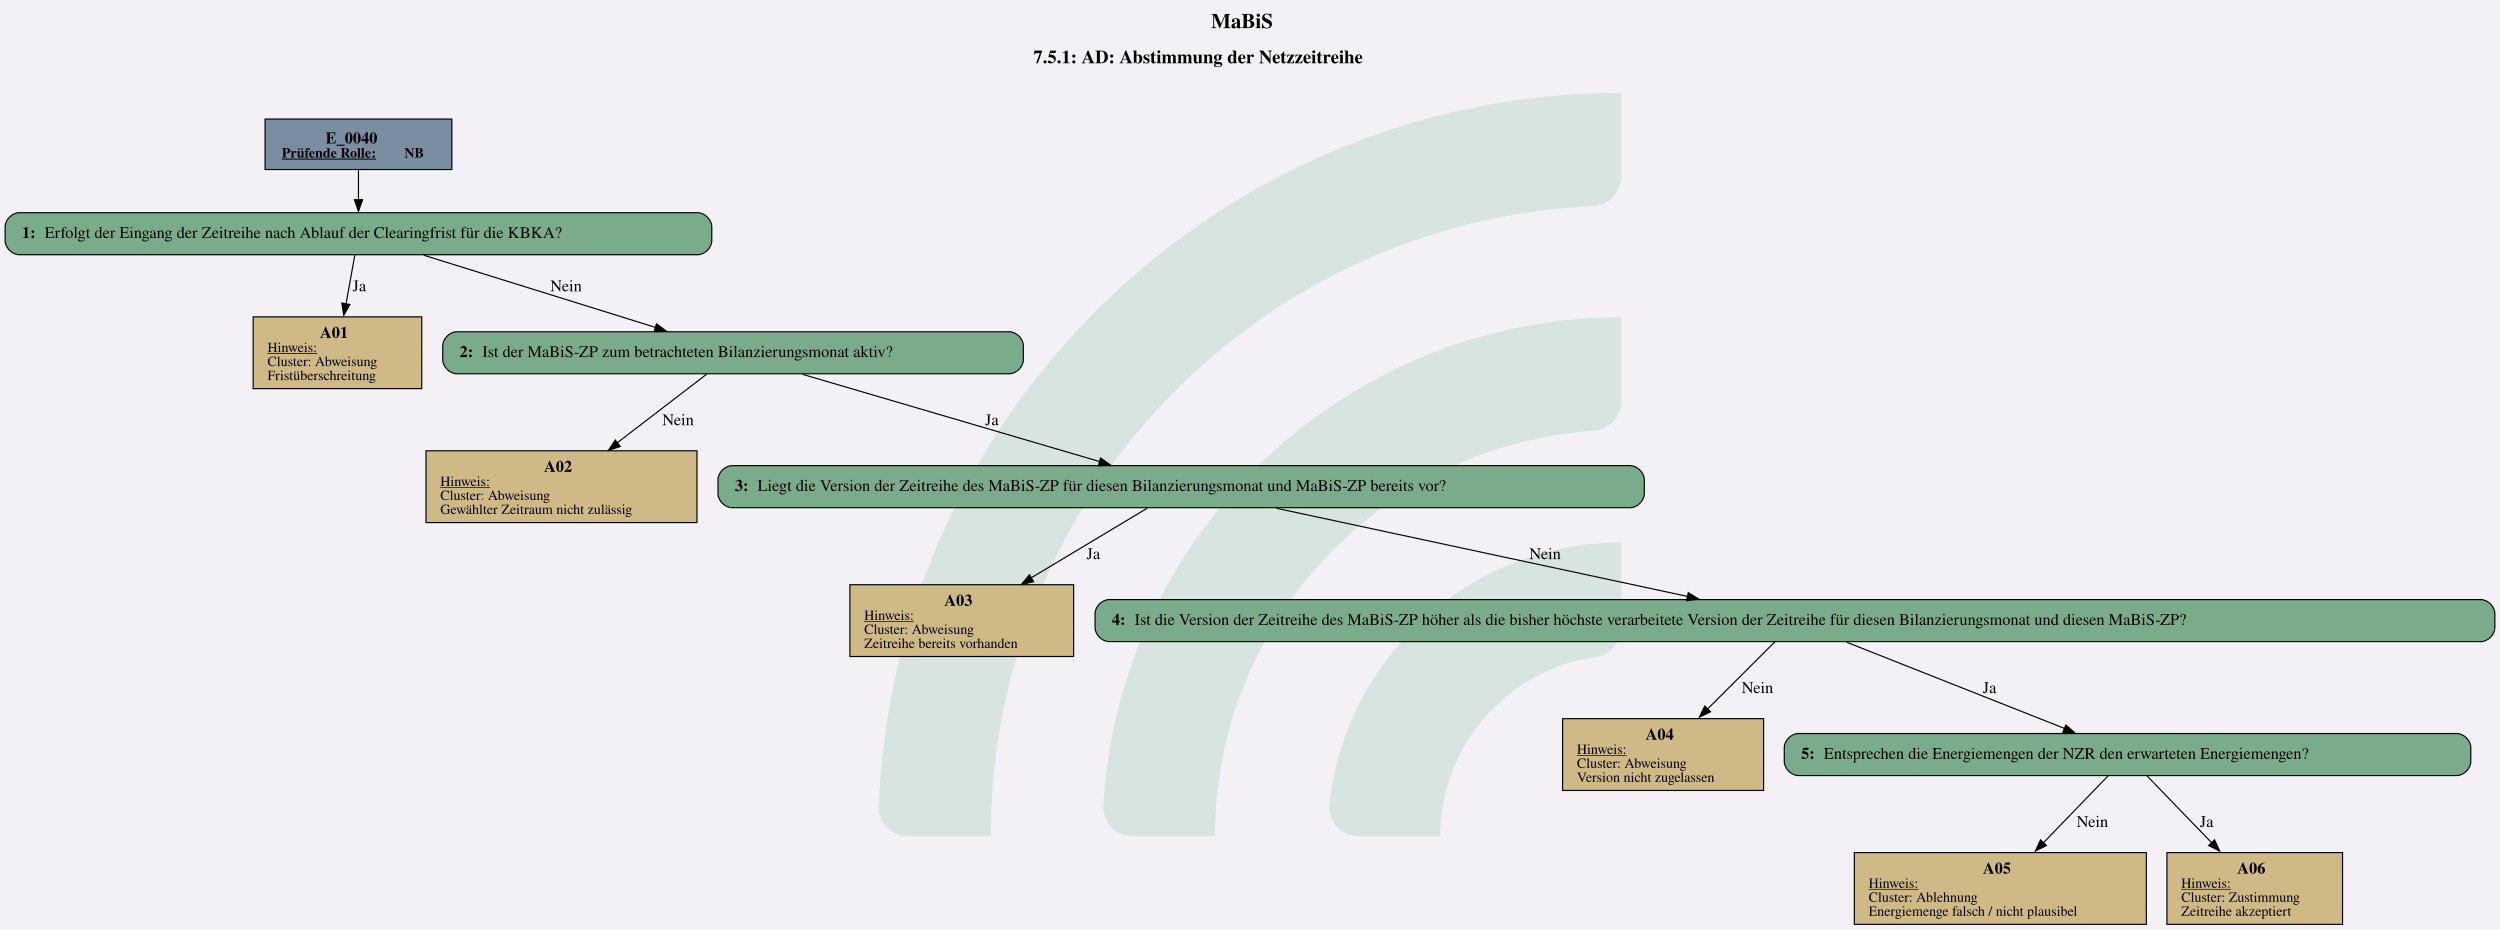
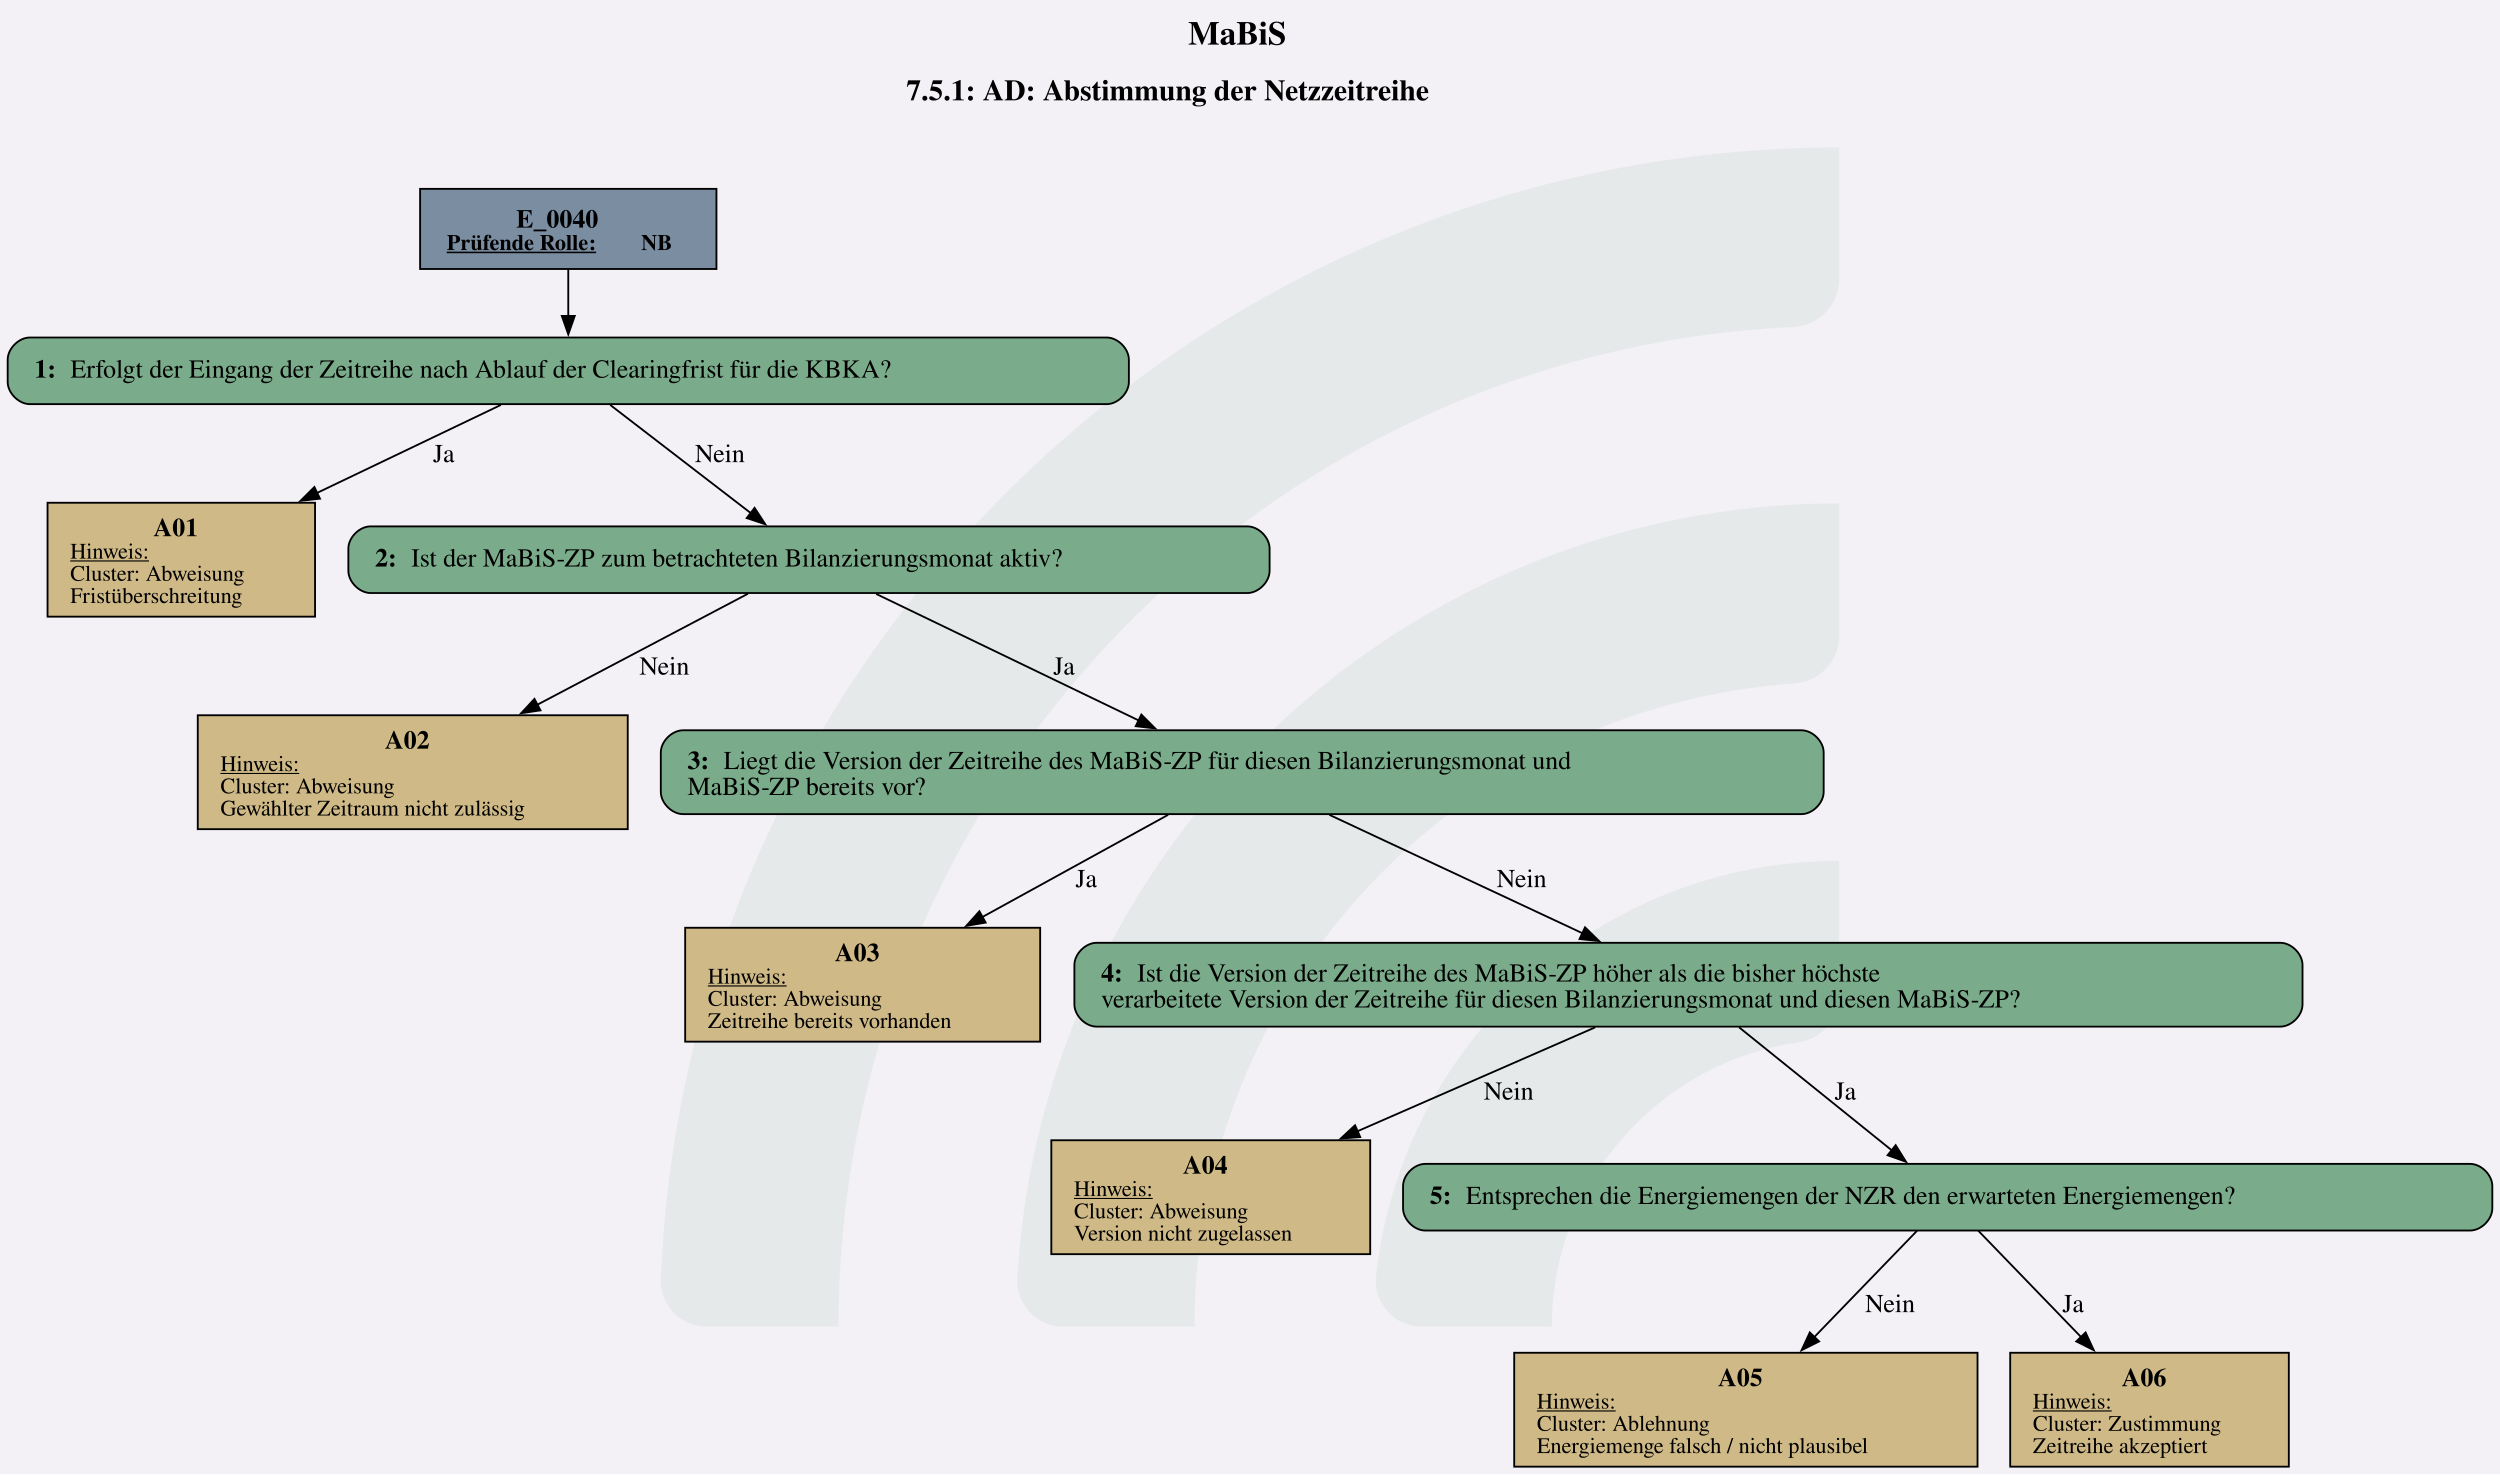
- <svg xmlns="http://www.w3.org/2000/svg" version="1.1" width="2856.0px" viewBox="0 0 2856.0 1061.333" height="1061.333px">
+ <svg xmlns="http://www.w3.org/2000/svg" version="1.1" width="1800.0px" viewBox="0 0 1800.0 1061.333" height="1061.333px">
  <g>
-     <svg version="1.1" width="2856.0px" viewBox="0 0 2856.0 1061.333" height="1061.333px">
-       <polygon fill="#f3f1f6" points="0,0 2856.0,0 2856.0,1061.333 0,1061.333" />
+     <svg version="1.1" width="1800.0px" viewBox="0 0 1800.0 1061.333" height="1061.333px">
+       <polygon fill="#f3f1f6" points="0,0 1800.0,0 1800.0,1061.333 0,1061.333" />
      <g>
-         <g transform="translate(1003.782, 106.1333) scale(1 1) translate(0, 0) scale(4.800003 4.800003) ">
+         <g transform="translate(475.7816, 106.1333) scale(1 1) translate(0, 0) scale(4.800003 4.800003) ">
          <defs id="defs2">
            <clipPath clipPathUnits="userSpaceOnUse" id="clipPath23">
              <path d="M 0,568.156 H 579.236 V 0 H 0 Z" id="path21" />
            </clipPath>
          </defs>
          <g id="layer1" transform="translate(-16.54194,-55.30527)">
            <g id="g19" clip-path="url(#clipPath23)" transform="matrix(0.3527778,0,0,-0.3527778,0.01017023,243.7368)" style="opacity:0.2">
              <g id="g25" transform="translate(122.444,32.7195)">
-                 <path d="m 0,0 h -56.104 c -11,0 -19.898,9.123 -19.463,20.115 10.594,267.191 231.277,481.302 501.029,481.302 v -56.02 c 0,-10.98 -8.688,-19.892 -19.658,-20.393 C 180.29,414.697 0,228.005 0,0" style="fill:#6ead83;fill-opacity:1;fill-rule:nonzero;stroke:none" id="path27" />
+                 <path d="m 0,0 h -56.104 c -11,0 -19.898,9.123 -19.463,20.115 10.594,267.191 231.277,481.302 501.029,481.302 v -56.02 c 0,-10.98 -8.688,-19.892 -19.658,-20.393 C 180.29,414.697 0,228.005 0,0" style="fill:#6ead83;fill-opacity:0.5;fill-rule:nonzero;stroke:none" id="path27" />
              </g>
              <g id="g29" transform="translate(273.7828,32.7195)">
-                 <path d="m 0,0 h -55.926 c -11.228,0 -20.091,9.482 -19.435,20.69 10.744,183.439 163.389,329.388 349.485,329.388 v -56.263 c 0,-10.709 -8.273,-19.617 -18.957,-20.35 C 112.819,263.696 0,144.774 0,0" style="fill:#6ead83;fill-opacity:1;fill-rule:nonzero;stroke:none" id="path31" />
+                 <path d="m 0,0 h -55.926 c -11.228,0 -20.091,9.482 -19.435,20.69 10.744,183.439 163.389,329.388 349.485,329.388 v -56.263 c 0,-10.709 -8.273,-19.617 -18.957,-20.35 C 112.819,263.696 0,144.774 0,0" style="fill:#6ead83;fill-opacity:0.5;fill-rule:nonzero;stroke:none" id="path31" />
              </g>
              <g id="g33" transform="translate(425.7667,32.7195)">
-                 <path d="m 0,0 h -55.445 c -11.653,0 -20.604,10.17 -19.334,21.753 10.866,99.032 95.031,176.341 196.919,176.341 v -57.011 c 0,-10.046 -7.283,-18.755 -17.229,-20.165 C 45.688,112.522 0,61.497 0,0" style="fill:#6ead83;fill-opacity:1;fill-rule:nonzero;stroke:none" id="path35" />
+                 <path d="m 0,0 h -55.445 c -11.653,0 -20.604,10.17 -19.334,21.753 10.866,99.032 95.031,176.341 196.919,176.341 v -57.011 c 0,-10.046 -7.283,-18.755 -17.229,-20.165 C 45.688,112.522 0,61.497 0,0" style="fill:#6ead83;fill-opacity:0.5;fill-rule:nonzero;stroke:none" id="path35" />
              </g>
            </g>
          </g>
        </g>
-         <svg width="2142pt" height="796pt" viewBox="0.00 0.00 2141.55 796.13">
+         <svg width="1350pt" height="796pt" viewBox="0.00 0.00 1349.93 796.13">
          <g id="graph0" class="graph" transform="scale(1 1) rotate(0) translate(4 792.13)">
-             <text text-anchor="start" x="1033.4" y="-768.03" font-family="Times,serif" font-weight="bold" font-size="18.00">MaBiS</text>
-             <text text-anchor="start" x="881.15" y="-737.93" font-family="Times,serif" font-weight="bold" font-size="16.00">7.5.1: AD: Abstimmung der Netzzeitreihe</text>
+             <text text-anchor="start" x="637.59" y="-768.03" font-family="Times,serif" font-weight="bold" font-size="18.00">MaBiS</text>
+             <text text-anchor="start" x="485.34" y="-737.93" font-family="Times,serif" font-weight="bold" font-size="16.00">7.5.1: AD: Abstimmung der Netzzeitreihe</text>
            <g id="node1" class="node">
              <polygon fill="#7a8da1" stroke="black" points="382.8,-690.13 222.75,-690.13 222.75,-646.85 382.8,-646.85 382.8,-690.13" />
              <text text-anchor="start" x="274.65" y="-669.19" font-family="Times,serif" font-weight="bold" font-size="14.00">E_0040</text>
              <text text-anchor="start" x="237.15" y="-657.09" font-family="Times,serif" font-weight="bold" text-decoration="underline" font-size="12.00">Prüfende Rolle:</text>
              <text text-anchor="start" x="342.15" y="-657.09" font-family="Times,serif" font-weight="bold" font-size="12.00"> NB</text>
            </g>
            <g id="node2" class="node">
              <path fill="#7aab8a" stroke="black" d="M593.55,-609.85C593.55,-609.85 12,-609.85 12,-609.85 6,-609.85 0,-603.85 0,-597.85 0,-597.85 0,-585.85 0,-585.85 0,-579.85 6,-573.85 12,-573.85 12,-573.85 593.55,-573.85 593.55,-573.85 599.55,-573.85 605.55,-579.85 605.55,-585.85 605.55,-585.85 605.55,-597.85 605.55,-597.85 605.55,-603.85 599.55,-609.85 593.55,-609.85" />
              <text text-anchor="start" x="14.4" y="-588.18" font-family="Times,serif" font-weight="bold" font-size="14.00">1: </text>
              <text text-anchor="start" x="33.9" y="-588.18" font-family="Times,serif" font-size="14.00">Erfolgt der Eingang der Zeitreihe nach Ablauf der Clearingfrist für die KBKA?</text>
            </g>
            <g id="edge1" class="edge">
-               <path fill="none" stroke="black" d="M302.78,-646.7C302.78,-638.66 302.78,-629.34 302.78,-620.74" />
-               <polygon fill="black" stroke="black" points="306.28,-621.01 302.78,-611.01 299.28,-621.01 306.28,-621.01" />
+               <path fill="none" stroke="black" d="M302.77,-646.7C302.77,-638.84 302.77,-629.76 302.77,-621.32" />
+               <polygon fill="black" stroke="black" points="306.28,-621.52 302.78,-611.52 299.28,-621.52 306.28,-621.52" />
            </g>
            <g id="node3" class="node">
-               <polygon fill="#cfb986" stroke="black" points="357.02,-520.6 212.54,-520.6 212.54,-459.08 357.02,-459.08 357.02,-520.6" />
-               <text text-anchor="start" x="269.78" y="-502.54" font-family="Times,serif" font-weight="bold" font-size="14.00">A01</text>
-               <text text-anchor="start" x="224.78" y="-490.44" font-family="Times,serif" text-decoration="underline" font-size="12.00">Hinweis:</text>
-               <text text-anchor="start" x="224.78" y="-478.44" font-family="Times,serif" font-size="12.00">Cluster: Abweisung</text>
-               <text text-anchor="start" x="224.78" y="-466.44" font-family="Times,serif" font-size="12.00">Fristüberschreitung</text>
+               <polygon fill="#cfb986" stroke="black" points="166.01,-520.6 21.53,-520.6 21.53,-459.08 166.01,-459.08 166.01,-520.6" />
+               <text text-anchor="start" x="78.77" y="-502.54" font-family="Times,serif" font-weight="bold" font-size="14.00">A01</text>
+               <text text-anchor="start" x="33.77" y="-490.44" font-family="Times,serif" text-decoration="underline" font-size="12.00">Hinweis:</text>
+               <text text-anchor="start" x="33.77" y="-478.44" font-family="Times,serif" font-size="12.00">Cluster: Abweisung</text>
+               <text text-anchor="start" x="33.77" y="-466.44" font-family="Times,serif" font-size="12.00">Fristüberschreitung</text>
            </g>
            <g id="edge2" class="edge">
-               <path fill="none" stroke="black" d="M299.64,-573.43C297.57,-561.92 294.76,-546.34 292.15,-531.81" />
-               <polygon fill="black" stroke="black" points="295.42,-531.21 290.2,-521.99 288.53,-532.45 295.42,-531.21" />
-               <text text-anchor="middle" x="303.53" y="-542.55" font-family="Times,serif" font-size="14.00">Ja</text>
+               <path fill="none" stroke="black" d="M266.37,-573.43C239.02,-560.34 200.66,-541.99 167.05,-525.9" />
+               <polygon fill="black" stroke="black" points="168.68,-522.8 158.15,-521.64 165.66,-529.12 168.68,-522.8" />
+               <text text-anchor="middle" x="235.52" y="-542.55" font-family="Times,serif" font-size="14.00">Ja</text>
            </g>
            <g id="node4" class="node">
-               <path fill="#7aab8a" stroke="black" d="M860.55,-507.84C860.55,-507.84 387,-507.84 387,-507.84 381,-507.84 375,-501.84 375,-495.84 375,-495.84 375,-483.84 375,-483.84 375,-477.84 381,-471.84 387,-471.84 387,-471.84 860.55,-471.84 860.55,-471.84 866.55,-471.84 872.55,-477.84 872.55,-483.84 872.55,-483.84 872.55,-495.84 872.55,-495.84 872.55,-501.84 866.55,-507.84 860.55,-507.84" />
-               <text text-anchor="start" x="389.4" y="-486.16" font-family="Times,serif" font-weight="bold" font-size="14.00">2: </text>
-               <text text-anchor="start" x="408.9" y="-486.16" font-family="Times,serif" font-size="14.00">Ist der MaBiS-ZP zum betrachteten Bilanzierungsmonat aktiv?</text>
+               <path fill="#7aab8a" stroke="black" d="M669.55,-507.84C669.55,-507.84 196,-507.84 196,-507.84 190,-507.84 184,-501.84 184,-495.84 184,-495.84 184,-483.84 184,-483.84 184,-477.84 190,-471.84 196,-471.84 196,-471.84 669.55,-471.84 669.55,-471.84 675.55,-471.84 681.55,-477.84 681.55,-483.84 681.55,-483.84 681.55,-495.84 681.55,-495.84 681.55,-501.84 675.55,-507.84 669.55,-507.84" />
+               <text text-anchor="start" x="198.4" y="-486.16" font-family="Times,serif" font-weight="bold" font-size="14.00">2: </text>
+               <text text-anchor="start" x="217.9" y="-486.16" font-family="Times,serif" font-size="14.00">Ist der MaBiS-ZP zum betrachteten Bilanzierungsmonat aktiv?</text>
            </g>
            <g id="edge3" class="edge">
-               <path fill="none" stroke="black" d="M358.69,-573.43C414.02,-556.19 498.71,-529.81 557.41,-511.52" />
-               <polygon fill="black" stroke="black" points="558.19,-514.63 566.69,-508.31 556.11,-507.95 558.19,-514.63" />
-               <text text-anchor="middle" x="480.65" y="-542.55" font-family="Times,serif" font-size="14.00">Nein</text>
+               <path fill="none" stroke="black" d="M325.42,-573.43C346.48,-557.22 378.06,-532.93 401.52,-514.88" />
+               <polygon fill="black" stroke="black" points="403.4,-517.86 409.19,-508.98 399.13,-512.31 403.4,-517.86" />
+               <text text-anchor="middle" x="384.65" y="-542.55" font-family="Times,serif" font-size="14.00">Nein</text>
            </g>
            <g id="node5" class="node">
-               <polygon fill="#cfb986" stroke="black" points="592.89,-405.83 360.66,-405.83 360.66,-344.31 592.89,-344.31 592.89,-405.83" />
-               <text text-anchor="start" x="461.78" y="-387.77" font-family="Times,serif" font-weight="bold" font-size="14.00">A02</text>
-               <text text-anchor="start" x="372.9" y="-375.67" font-family="Times,serif" text-decoration="underline" font-size="12.00">Hinweis:</text>
-               <text text-anchor="start" x="372.9" y="-363.67" font-family="Times,serif" font-size="12.00">Cluster: Abweisung</text>
-               <text text-anchor="start" x="372.9" y="-351.67" font-family="Times,serif" font-size="12.00">Gewählter Zeitraum nicht zulässig</text>
+               <polygon fill="#cfb986" stroke="black" points="334.89,-405.83 102.66,-405.83 102.66,-344.31 334.89,-344.31 334.89,-405.83" />
+               <text text-anchor="start" x="203.77" y="-387.77" font-family="Times,serif" font-weight="bold" font-size="14.00">A02</text>
+               <text text-anchor="start" x="114.9" y="-375.67" font-family="Times,serif" text-decoration="underline" font-size="12.00">Hinweis:</text>
+               <text text-anchor="start" x="114.9" y="-363.67" font-family="Times,serif" font-size="12.00">Cluster: Abweisung</text>
+               <text text-anchor="start" x="114.9" y="-351.67" font-family="Times,serif" font-size="12.00">Gewählter Zeitraum nicht zulässig</text>
            </g>
            <g id="edge4" class="edge">
-               <path fill="none" stroke="black" d="M601.13,-471.47C580.8,-455.87 550.28,-432.46 524.57,-412.73" />
-               <polygon fill="black" stroke="black" points="527.12,-409.51 517.05,-406.2 522.86,-415.07 527.12,-409.51" />
-               <text text-anchor="middle" x="576.65" y="-427.78" font-family="Times,serif" font-size="14.00">Nein</text>
+               <path fill="none" stroke="black" d="M399.81,-471.47C369.56,-455.53 323.84,-431.44 285.92,-411.45" />
+               <polygon fill="black" stroke="black" points="287.77,-408.47 277.29,-406.91 284.51,-414.67 287.77,-408.47" />
+               <text text-anchor="middle" x="354.65" y="-427.78" font-family="Times,serif" font-size="14.00">Nein</text>
            </g>
            <g id="node6" class="node">
-               <path fill="#7aab8a" stroke="black" d="M1392.68,-393.07C1392.68,-393.07 622.88,-393.07 622.88,-393.07 616.88,-393.07 610.88,-387.07 610.88,-381.07 610.88,-381.07 610.88,-369.07 610.88,-369.07 610.88,-363.07 616.88,-357.07 622.88,-357.07 622.88,-357.07 1392.68,-357.07 1392.68,-357.07 1398.68,-357.07 1404.68,-363.07 1404.68,-369.07 1404.68,-369.07 1404.68,-381.07 1404.68,-381.07 1404.68,-387.07 1398.68,-393.07 1392.68,-393.07" />
-               <text text-anchor="start" x="625.28" y="-371.39" font-family="Times,serif" font-weight="bold" font-size="14.00">3: </text>
-               <text text-anchor="start" x="644.78" y="-371.39" font-family="Times,serif" font-size="14.00">Liegt die Version der Zeitreihe des MaBiS-ZP für diesen Bilanzierungsmonat und MaBiS-ZP bereits vor?</text>
+               <path fill="#7aab8a" stroke="black" d="M968.8,-397.71C968.8,-397.71 364.75,-397.71 364.75,-397.71 358.75,-397.71 352.75,-391.71 352.75,-385.71 352.75,-385.71 352.75,-364.43 352.75,-364.43 352.75,-358.43 358.75,-352.43 364.75,-352.43 364.75,-352.43 968.8,-352.43 968.8,-352.43 974.8,-352.43 980.8,-358.43 980.8,-364.43 980.8,-364.43 980.8,-385.71 980.8,-385.71 980.8,-391.71 974.8,-397.71 968.8,-397.71" />
+               <text text-anchor="start" x="367.15" y="-376.77" font-family="Times,serif" font-weight="bold" font-size="14.00">3: </text>
+               <text text-anchor="start" x="386.65" y="-376.77" font-family="Times,serif" font-size="14.00">Liegt die Version der Zeitreihe des MaBiS-ZP für diesen Bilanzierungsmonat und</text>
+               <text text-anchor="start" x="367.15" y="-362.77" font-family="Times,serif" font-size="14.00">MaBiS-ZP bereits vor?</text>
            </g>
            <g id="edge5" class="edge">
-               <path fill="none" stroke="black" d="M683.35,-471.34C752.12,-451.15 865.08,-417.97 937.93,-396.58" />
-               <polygon fill="black" stroke="black" points="938.76,-399.69 947.37,-393.51 936.79,-392.97 938.76,-399.69" />
-               <text text-anchor="middle" x="845.53" y="-427.78" font-family="Times,serif" font-size="14.00">Ja</text>
+               <path fill="none" stroke="black" d="M469.08,-471.34C506.99,-453.07 566.94,-424.18 610.89,-403" />
+               <polygon fill="black" stroke="black" points="612.28,-406.22 619.77,-398.72 609.24,-399.91 612.28,-406.22" />
+               <text text-anchor="middle" x="570.52" y="-427.78" font-family="Times,serif" font-size="14.00">Ja</text>
            </g>
            <g id="node7" class="node">
-               <polygon fill="#cfb986" stroke="black" points="915.64,-291.06 723.91,-291.06 723.91,-229.54 915.64,-229.54 915.64,-291.06" />
-               <text text-anchor="start" x="804.78" y="-273" font-family="Times,serif" font-weight="bold" font-size="14.00">A03</text>
-               <text text-anchor="start" x="736.15" y="-260.9" font-family="Times,serif" text-decoration="underline" font-size="12.00">Hinweis:</text>
-               <text text-anchor="start" x="736.15" y="-248.9" font-family="Times,serif" font-size="12.00">Cluster: Abweisung</text>
-               <text text-anchor="start" x="736.15" y="-236.9" font-family="Times,serif" font-size="12.00">Zeitreihe bereits vorhanden</text>
+               <polygon fill="#cfb986" stroke="black" points="557.64,-291.06 365.91,-291.06 365.91,-229.54 557.64,-229.54 557.64,-291.06" />
+               <text text-anchor="start" x="446.77" y="-273" font-family="Times,serif" font-weight="bold" font-size="14.00">A03</text>
+               <text text-anchor="start" x="378.15" y="-260.9" font-family="Times,serif" text-decoration="underline" font-size="12.00">Hinweis:</text>
+               <text text-anchor="start" x="378.15" y="-248.9" font-family="Times,serif" font-size="12.00">Cluster: Abweisung</text>
+               <text text-anchor="start" x="378.15" y="-236.9" font-family="Times,serif" font-size="12.00">Zeitreihe bereits vorhanden</text>
            </g>
            <g id="edge6" class="edge">
-               <path fill="none" stroke="black" d="M978.81,-356.7C952.36,-340.83 912.42,-316.87 879.19,-296.94" />
-               <polygon fill="black" stroke="black" points="881.38,-293.57 871.01,-291.43 877.78,-299.58 881.38,-293.57" />
-               <text text-anchor="middle" x="932.53" y="-313.01" font-family="Times,serif" font-size="14.00">Ja</text>
+               <path fill="none" stroke="black" d="M626.76,-352.06C598.25,-336.38 559.31,-314.95 526.42,-296.86" />
+               <polygon fill="black" stroke="black" points="528.2,-293.84 517.75,-292.09 524.82,-299.98 528.2,-293.84" />
+               <text text-anchor="middle" x="582.52" y="-313.01" font-family="Times,serif" font-size="14.00">Ja</text>
            </g>
            <g id="node8" class="node">
-               <path fill="#7aab8a" stroke="black" d="M2121.55,-278.3C2121.55,-278.3 946,-278.3 946,-278.3 940,-278.3 934,-272.3 934,-266.3 934,-266.3 934,-254.3 934,-254.3 934,-248.3 940,-242.3 946,-242.3 946,-242.3 2121.55,-242.3 2121.55,-242.3 2127.55,-242.3 2133.55,-248.3 2133.55,-254.3 2133.55,-254.3 2133.55,-266.3 2133.55,-266.3 2133.55,-272.3 2127.55,-278.3 2121.55,-278.3" />
-               <text text-anchor="start" x="948.4" y="-256.62" font-family="Times,serif" font-weight="bold" font-size="14.00">4: </text>
-               <text text-anchor="start" x="967.9" y="-256.62" font-family="Times,serif" font-size="14.00">Ist die Version der Zeitreihe des MaBiS-ZP höher als die bisher höchste verarbeitete Version der Zeitreihe für diesen Bilanzierungsmonat und diesen MaBiS-ZP?</text>
+               <path fill="#7aab8a" stroke="black" d="M1227.42,-282.94C1227.42,-282.94 588.12,-282.94 588.12,-282.94 582.12,-282.94 576.12,-276.94 576.12,-270.94 576.12,-270.94 576.12,-249.66 576.12,-249.66 576.12,-243.66 582.12,-237.66 588.12,-237.66 588.12,-237.66 1227.42,-237.66 1227.42,-237.66 1233.42,-237.66 1239.42,-243.66 1239.42,-249.66 1239.42,-249.66 1239.42,-270.94 1239.42,-270.94 1239.42,-276.94 1233.42,-282.94 1227.42,-282.94" />
+               <text text-anchor="start" x="590.52" y="-262" font-family="Times,serif" font-weight="bold" font-size="14.00">4: </text>
+               <text text-anchor="start" x="610.02" y="-262" font-family="Times,serif" font-size="14.00">Ist die Version der Zeitreihe des MaBiS-ZP höher als die bisher höchste</text>
+               <text text-anchor="start" x="590.52" y="-248" font-family="Times,serif" font-size="14.00">verarbeitete Version der Zeitreihe für diesen Bilanzierungsmonat und diesen MaBiS-ZP?</text>
            </g>
            <g id="edge7" class="edge">
-               <path fill="none" stroke="black" d="M1089.39,-356.57C1184.74,-336.13 1342.13,-302.39 1441.75,-281.03" />
-               <polygon fill="black" stroke="black" points="1442.36,-284.26 1451.41,-278.74 1440.89,-277.42 1442.36,-284.26" />
-               <text text-anchor="middle" x="1319.65" y="-313.01" font-family="Times,serif" font-size="14.00">Nein</text>
+               <path fill="none" stroke="black" d="M713.81,-352.06C752.96,-333.74 808.84,-307.6 850.57,-288.07" />
+               <polygon fill="black" stroke="black" points="851.91,-291.31 859.48,-283.9 848.94,-284.97 851.91,-291.31" />
+               <text text-anchor="middle" x="817.65" y="-313.01" font-family="Times,serif" font-size="14.00">Nein</text>
            </g>
            <g id="node9" class="node">
-               <polygon fill="#cfb986" stroke="black" points="1506.89,-176.29 1334.66,-176.29 1334.66,-114.77 1506.89,-114.77 1506.89,-176.29" />
-               <text text-anchor="start" x="1405.78" y="-158.23" font-family="Times,serif" font-weight="bold" font-size="14.00">A04</text>
-               <text text-anchor="start" x="1346.9" y="-146.13" font-family="Times,serif" text-decoration="underline" font-size="12.00">Hinweis:</text>
-               <text text-anchor="start" x="1346.9" y="-134.13" font-family="Times,serif" font-size="12.00">Cluster: Abweisung</text>
-               <text text-anchor="start" x="1346.9" y="-122.13" font-family="Times,serif" font-size="12.00">Version nicht zugelassen</text>
+               <polygon fill="#cfb986" stroke="black" points="735.89,-176.29 563.66,-176.29 563.66,-114.77 735.89,-114.77 735.89,-176.29" />
+               <text text-anchor="start" x="634.77" y="-158.23" font-family="Times,serif" font-weight="bold" font-size="14.00">A04</text>
+               <text text-anchor="start" x="575.9" y="-146.13" font-family="Times,serif" text-decoration="underline" font-size="12.00">Hinweis:</text>
+               <text text-anchor="start" x="575.9" y="-134.13" font-family="Times,serif" font-size="12.00">Cluster: Abweisung</text>
+               <text text-anchor="start" x="575.9" y="-122.13" font-family="Times,serif" font-size="12.00">Version nicht zugelassen</text>
            </g>
            <g id="edge8" class="edge">
-               <path fill="none" stroke="black" d="M1516.61,-242.17C1501.24,-226.83 1478.16,-203.8 1458.5,-184.18" />
-               <polygon fill="black" stroke="black" points="1461.43,-182.16 1451.88,-177.57 1456.48,-187.11 1461.43,-182.16" />
-               <text text-anchor="middle" x="1501.65" y="-198.24" font-family="Times,serif" font-size="14.00">Nein</text>
+               <path fill="none" stroke="black" d="M857.42,-237.29C820.92,-221.33 770.83,-199.44 729,-181.16" />
+               <polygon fill="black" stroke="black" points="730.5,-178 719.94,-177.2 727.7,-184.41 730.5,-178" />
+               <text text-anchor="middle" x="810.65" y="-198.24" font-family="Times,serif" font-size="14.00">Nein</text>
            </g>
            <g id="node10" class="node">
-               <path fill="#7aab8a" stroke="black" d="M2100.93,-163.53C2100.93,-163.53 1536.62,-163.53 1536.62,-163.53 1530.62,-163.53 1524.62,-157.53 1524.62,-151.53 1524.62,-151.53 1524.62,-139.53 1524.62,-139.53 1524.62,-133.53 1530.62,-127.53 1536.62,-127.53 1536.62,-127.53 2100.93,-127.53 2100.93,-127.53 2106.93,-127.53 2112.93,-133.53 2112.93,-139.53 2112.93,-139.53 2112.93,-151.53 2112.93,-151.53 2112.93,-157.53 2106.93,-163.53 2100.93,-163.53" />
-               <text text-anchor="start" x="1539.03" y="-141.85" font-family="Times,serif" font-weight="bold" font-size="14.00">5: </text>
-               <text text-anchor="start" x="1558.53" y="-141.85" font-family="Times,serif" font-size="14.00">Entsprechen die Energiemengen der NZR den erwarteten Energiemengen?</text>
+               <path fill="#7aab8a" stroke="black" d="M1329.93,-163.53C1329.93,-163.53 765.63,-163.53 765.63,-163.53 759.63,-163.53 753.63,-157.53 753.63,-151.53 753.63,-151.53 753.63,-139.53 753.63,-139.53 753.63,-133.53 759.63,-127.53 765.63,-127.53 765.63,-127.53 1329.93,-127.53 1329.93,-127.53 1335.93,-127.53 1341.93,-133.53 1341.93,-139.53 1341.93,-139.53 1341.93,-151.53 1341.93,-151.53 1341.93,-157.53 1335.93,-163.53 1329.93,-163.53" />
+               <text text-anchor="start" x="768.03" y="-141.85" font-family="Times,serif" font-weight="bold" font-size="14.00">5: </text>
+               <text text-anchor="start" x="787.53" y="-141.85" font-family="Times,serif" font-size="14.00">Entsprechen die Energiemengen der NZR den erwarteten Energiemengen?</text>
            </g>
            <g id="edge9" class="edge">
-               <path fill="none" stroke="black" d="M1577.99,-241.8C1628.37,-221.87 1710.71,-189.29 1764.83,-167.88" />
-               <polygon fill="black" stroke="black" points="1765.91,-170.82 1773.92,-163.88 1763.33,-164.31 1765.91,-170.82" />
-               <text text-anchor="middle" x="1700.53" y="-198.24" font-family="Times,serif" font-size="14.00">Ja</text>
+               <path fill="none" stroke="black" d="M935.1,-237.29C958.81,-218.19 993.08,-190.59 1017.59,-170.84" />
+               <polygon fill="black" stroke="black" points="1019.69,-173.64 1025.29,-164.65 1015.3,-168.19 1019.69,-173.64" />
+               <text text-anchor="middle" x="992.52" y="-198.24" font-family="Times,serif" font-size="14.00">Ja</text>
            </g>
            <g id="node11" class="node">
-               <polygon fill="#cfb986" stroke="black" points="1834.89,-61.52 1584.66,-61.52 1584.66,0 1834.89,0 1834.89,-61.52" />
-               <text text-anchor="start" x="1694.78" y="-43.46" font-family="Times,serif" font-weight="bold" font-size="14.00">A05</text>
-               <text text-anchor="start" x="1596.9" y="-31.36" font-family="Times,serif" text-decoration="underline" font-size="12.00">Hinweis:</text>
-               <text text-anchor="start" x="1596.9" y="-19.36" font-family="Times,serif" font-size="12.00">Cluster: Ablehnung</text>
-               <text text-anchor="start" x="1596.9" y="-7.36" font-family="Times,serif" font-size="12.00">Energiemenge falsch / nicht plausibel</text>
+               <polygon fill="#cfb986" stroke="black" points="1063.89,-61.52 813.66,-61.52 813.66,0 1063.89,0 1063.89,-61.52" />
+               <text text-anchor="start" x="923.77" y="-43.46" font-family="Times,serif" font-weight="bold" font-size="14.00">A05</text>
+               <text text-anchor="start" x="825.9" y="-31.36" font-family="Times,serif" text-decoration="underline" font-size="12.00">Hinweis:</text>
+               <text text-anchor="start" x="825.9" y="-19.36" font-family="Times,serif" font-size="12.00">Cluster: Ablehnung</text>
+               <text text-anchor="start" x="825.9" y="-7.36" font-family="Times,serif" font-size="12.00">Energiemenge falsch / nicht plausibel</text>
            </g>
            <g id="edge10" class="edge">
-               <path fill="none" stroke="black" d="M1802.22,-127.4C1787.46,-112.13 1765.33,-89.23 1746.42,-69.67" />
-               <polygon fill="black" stroke="black" points="1749.28,-67.56 1739.81,-62.8 1744.25,-72.42 1749.28,-67.56" />
-               <text text-anchor="middle" x="1788.65" y="-83.47" font-family="Times,serif" font-size="14.00">Nein</text>
+               <path fill="none" stroke="black" d="M1031.22,-127.4C1016.52,-112.2 994.52,-89.44 975.67,-69.93" />
+               <polygon fill="black" stroke="black" points="978.33,-67.65 968.86,-62.89 973.3,-72.51 978.33,-67.65" />
+               <text text-anchor="middle" x="1016.65" y="-83.47" font-family="Times,serif" font-size="14.00">Nein</text>
            </g>
            <g id="node12" class="node">
-               <polygon fill="#cfb986" stroke="black" points="2003.02,-61.52 1852.54,-61.52 1852.54,0 2003.02,0 2003.02,-61.52" />
-               <text text-anchor="start" x="1912.78" y="-43.46" font-family="Times,serif" font-weight="bold" font-size="14.00">A06</text>
-               <text text-anchor="start" x="1864.78" y="-31.36" font-family="Times,serif" text-decoration="underline" font-size="12.00">Hinweis:</text>
-               <text text-anchor="start" x="1864.78" y="-19.36" font-family="Times,serif" font-size="12.00">Cluster: Zustimmung</text>
-               <text text-anchor="start" x="1864.78" y="-7.36" font-family="Times,serif" font-size="12.00">Zeitreihe akzeptiert</text>
+               <polygon fill="#cfb986" stroke="black" points="1232.02,-61.52 1081.54,-61.52 1081.54,0 1232.02,0 1232.02,-61.52" />
+               <text text-anchor="start" x="1141.78" y="-43.46" font-family="Times,serif" font-weight="bold" font-size="14.00">A06</text>
+               <text text-anchor="start" x="1093.78" y="-31.36" font-family="Times,serif" text-decoration="underline" font-size="12.00">Hinweis:</text>
+               <text text-anchor="start" x="1093.78" y="-19.36" font-family="Times,serif" font-size="12.00">Cluster: Zustimmung</text>
+               <text text-anchor="start" x="1093.78" y="-7.36" font-family="Times,serif" font-size="12.00">Zeitreihe akzeptiert</text>
            </g>
            <g id="edge11" class="edge">
-               <path fill="none" stroke="black" d="M1835.33,-127.4C1850.09,-112.13 1872.22,-89.23 1891.13,-69.67" />
-               <polygon fill="black" stroke="black" points="1893.3,-72.42 1897.74,-62.8 1888.27,-67.56 1893.3,-72.42" />
-               <text text-anchor="middle" x="1886.53" y="-83.47" font-family="Times,serif" font-size="14.00">Ja</text>
+               <path fill="none" stroke="black" d="M1064.33,-127.4C1079.03,-112.2 1101.03,-89.44 1119.88,-69.93" />
+               <polygon fill="black" stroke="black" points="1122.25,-72.51 1126.69,-62.89 1117.22,-67.65 1122.25,-72.51" />
+               <text text-anchor="middle" x="1115.53" y="-83.47" font-family="Times,serif" font-size="14.00">Ja</text>
            </g>
          </g>
        </svg>
      </g>
    </svg>
  </g>
</svg>
